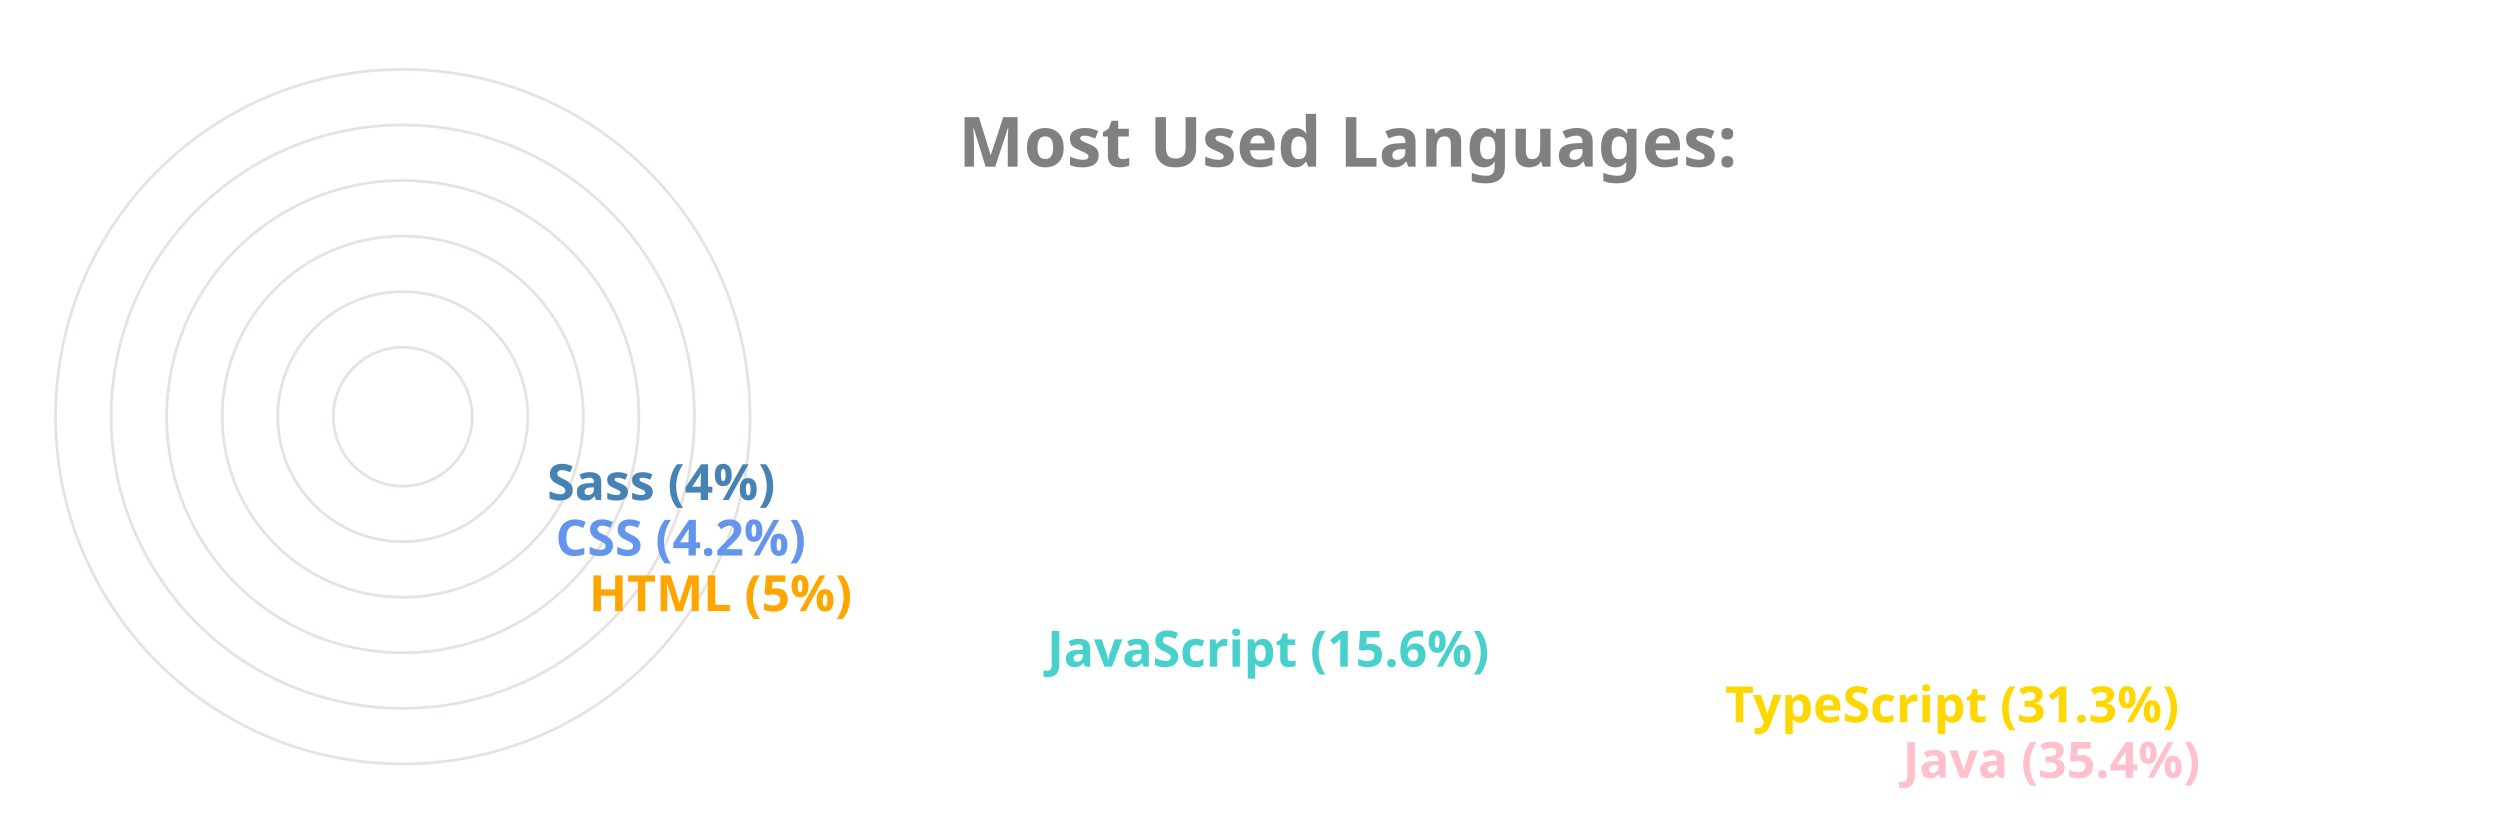
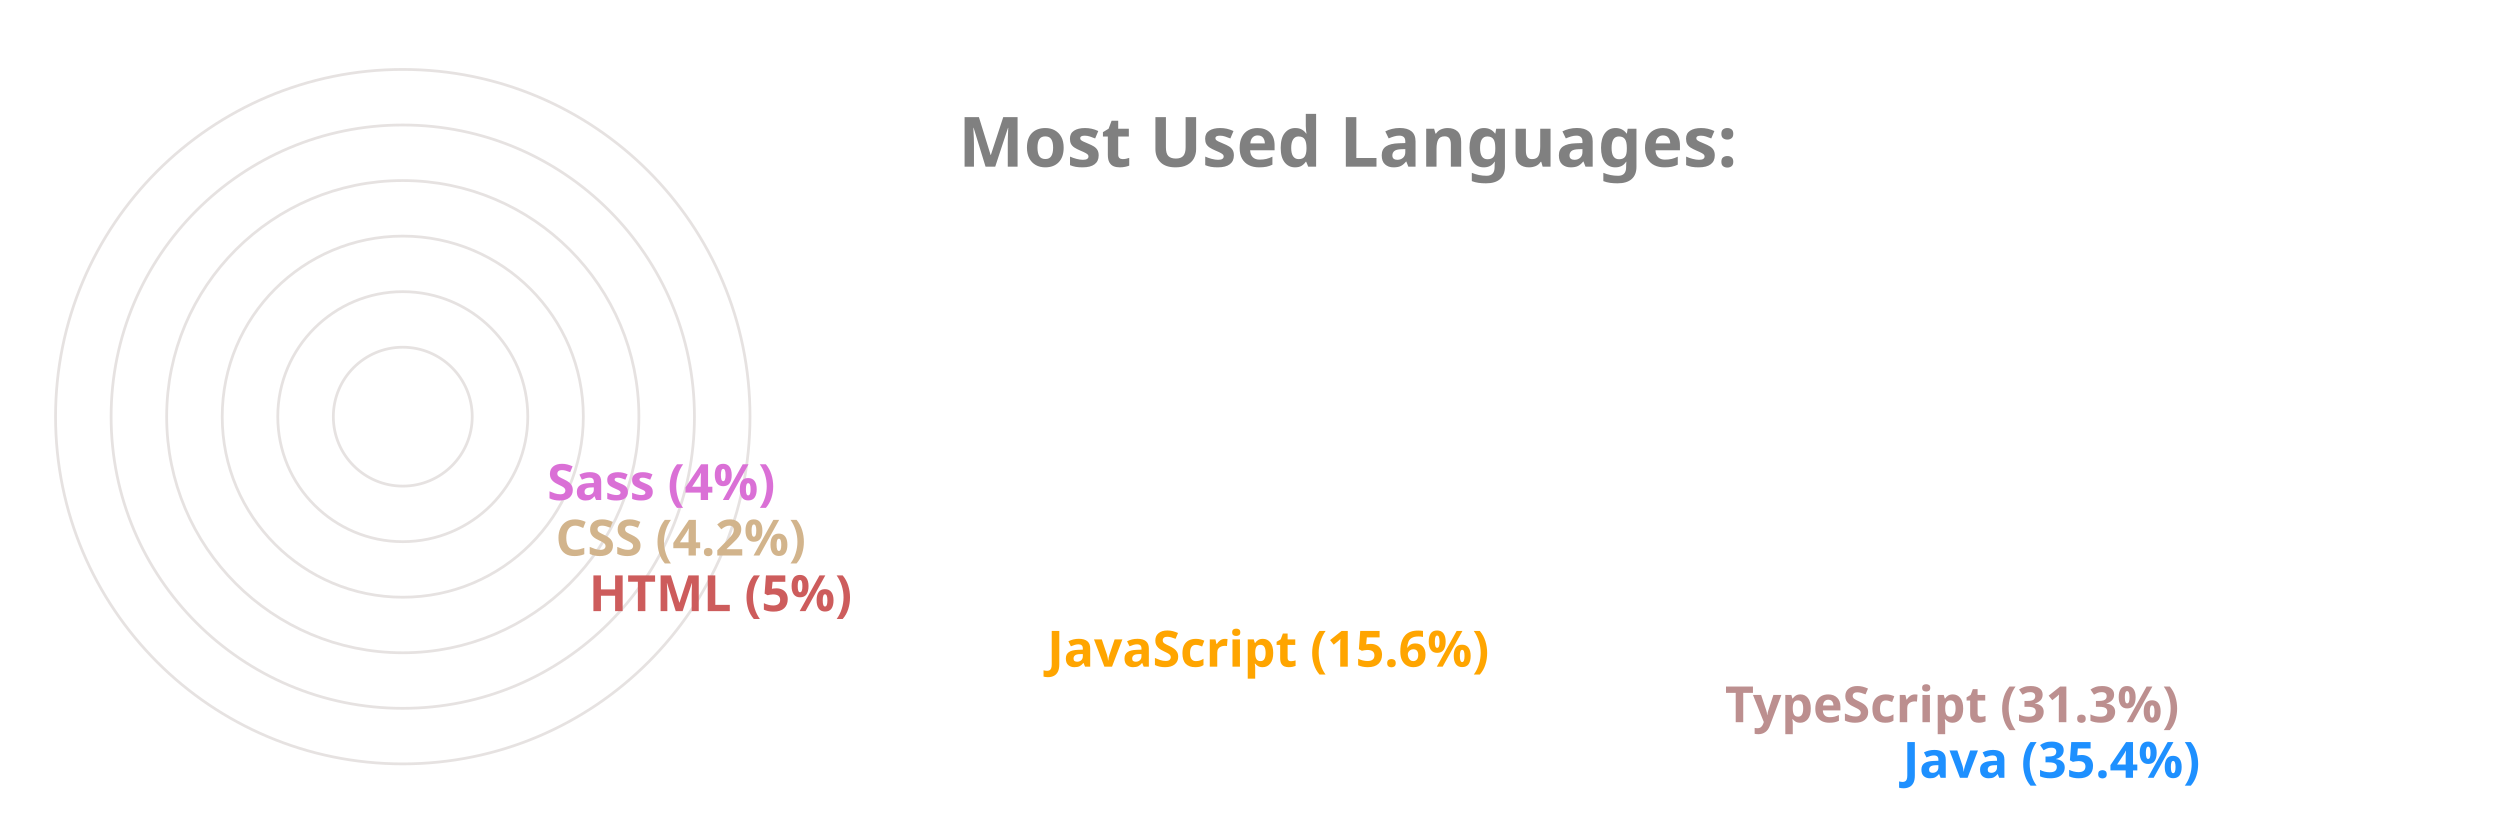
<svg xmlns="http://www.w3.org/2000/svg" viewBox="0 0 650 300" height="200px" width="600px">
  <style>
		.label {
			font: bold 25px sans-serif;
			color: #404040;
			-webkit-text-stroke: 1px white;
	  	}
		.name {
			font: bold 18px sans-serif;
			color: #404040;
	  	}

		.line {
			stroke-dasharray: 1000;
			stroke-dashoffset: 1000;
			animation: dash 3.5s ease-in-out forwards;	
			animation-iteration-count: infinite;
			animation-direction: alternate-reverse;
		}

		.path {
			stroke-dasharray: 1000;
			stroke-dashoffset: 1000;
			animation: dash 3.5s ease-in-out forwards;	
			animation-iteration-count: infinite;
			animation-direction: alternate-reverse;
		}
		  
		@keyframes dash {
			to {
				stroke-dashoffset: 0;
			}
		}

	</style>
  <g stroke="#E6E2E1" fill="none" stroke-width="1">
    <circle cx="20" cy="150" r="125" />
    <circle cx="20" cy="150" r="105" />
    <circle cx="20" cy="150" r="85" />
    <circle cx="20" cy="150" r="65" />
    <circle cx="20" cy="150" r="45" />
    <circle cx="20" cy="150" r="25" />
  </g>
  <g fill="none" stroke-width="20" class="line">
-     <line x2="550" y2="275" x1="20" y1="275" stroke="Pink" />
-     <line x2="486" y2="255" x1="20" y1="255" stroke="Gold" />
-     <line x2="242" y2="235" x1="20" y1="235" stroke="MediumTurquoise" />
-     <line x2="77" y2="215" x1="20" y1="215" stroke="Orange" />
-     <line x2="65" y2="195" x1="20" y1="195" stroke="CornflowerBlue" />
-     <line x2="62" y2="175" x1="20" y1="175" stroke="SteelBlue" />
+     <line x2="550" y2="275" x1="20" y1="275" stroke="DodgerBlue" />
+     <line x2="486" y2="255" x1="20" y1="255" stroke="RosyBrown" />
+     <line x2="242" y2="235" x1="20" y1="235" stroke="Orange" />
+     <line x2="77" y2="215" x1="20" y1="215" stroke="IndianRed" />
+     <line x2="65" y2="195" x1="20" y1="195" stroke="Tan" />
+     <line x2="62" y2="175" x1="20" y1="175" stroke="Orchid" />
  </g>
  <g fill="none" stroke-width="20" stroke-linecap="round" class="path">
-     <path d="M 20 275 A 125 125 45 0 1 -82 78" stroke="Pink" />
-     <path d="M 20 255 A 105 105 45 0 1 -70 95" stroke="Gold" />
-     <path d="M 20 235 A 85 85 45 0 1 -61 126" stroke="MediumTurquoise" />
-     <path d="M 20 215 A 65 65 45 0 1 -44 144" stroke="Orange" />
-     <path d="M 20 195 A 45 45 45 0 1 -24 146" stroke="CornflowerBlue" />
-     <path d="M 20 175 A 25 25 45 0 1 -4 148" stroke="SteelBlue" />
+     <path d="M 20 275 A 125 125 45 0 1 -82 78" stroke="DodgerBlue" />
+     <path d="M 20 255 A 105 105 45 0 1 -70 95" stroke="RosyBrown" />
+     <path d="M 20 235 A 85 85 45 0 1 -61 126" stroke="Orange" />
+     <path d="M 20 215 A 65 65 45 0 1 -44 144" stroke="IndianRed" />
+     <path d="M 20 195 A 45 45 45 0 1 -24 146" stroke="Tan" />
+     <path d="M 20 175 A 25 25 45 0 1 -4 148" stroke="Orchid" />
  </g>
  <g class="name">
-     <text x="560" y="280" fill="Pink">Java (35.4%)</text>
-     <text x="496" y="260" fill="Gold">TypeScript (31.3%)</text>
-     <text x="252" y="240" fill="MediumTurquoise">JavaScript (15.6%)</text>
-     <text x="87" y="220" fill="Orange">HTML (5%)</text>
-     <text x="75" y="200" fill="CornflowerBlue">CSS (4.2%)</text>
-     <text x="72" y="180" fill="SteelBlue">Sass (4%)</text>
+     <text x="560" y="280" fill="DodgerBlue">Java (35.4%)</text>
+     <text x="496" y="260" fill="RosyBrown">TypeScript (31.3%)</text>
+     <text x="252" y="240" fill="Orange">JavaScript (15.6%)</text>
+     <text x="87" y="220" fill="IndianRed">HTML (5%)</text>
+     <text x="75" y="200" fill="Tan">CSS (4.2%)</text>
+     <text x="72" y="180" fill="Orchid">Sass (4%)</text>
  </g>
  <g class="label">
    <text x="220" y="60" fill="grey">Most Used Languages:</text>
  </g>
</svg>
